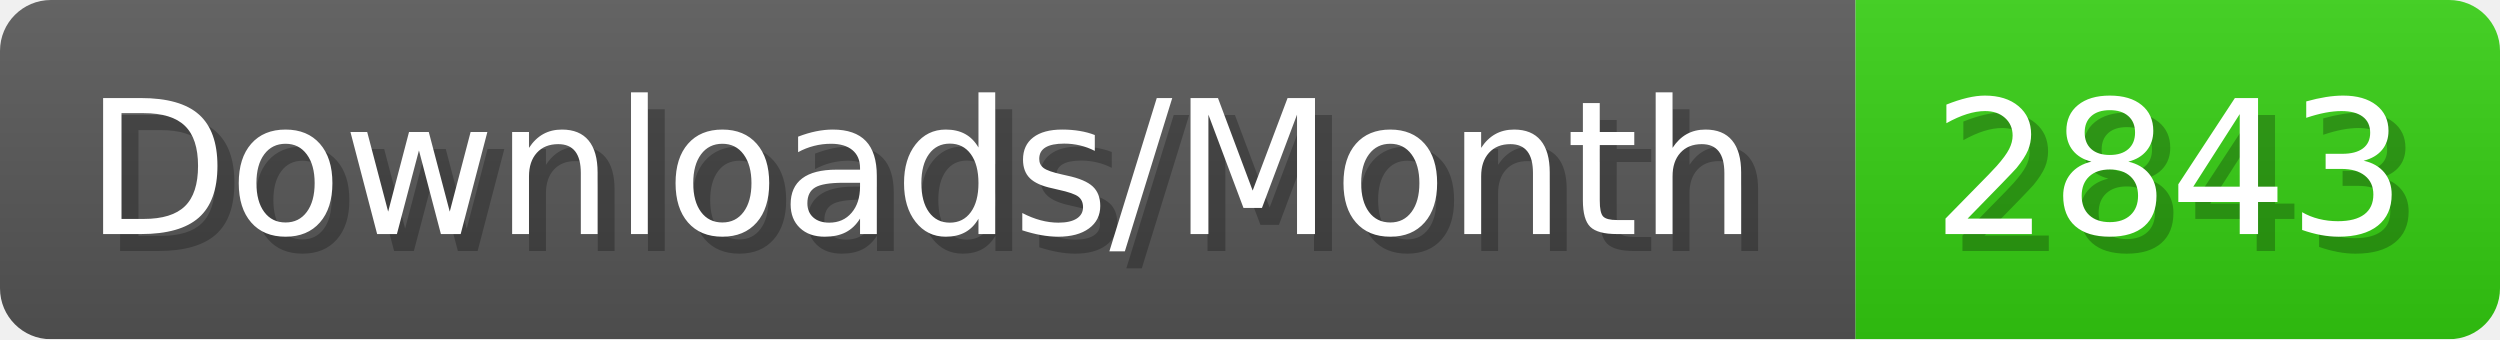
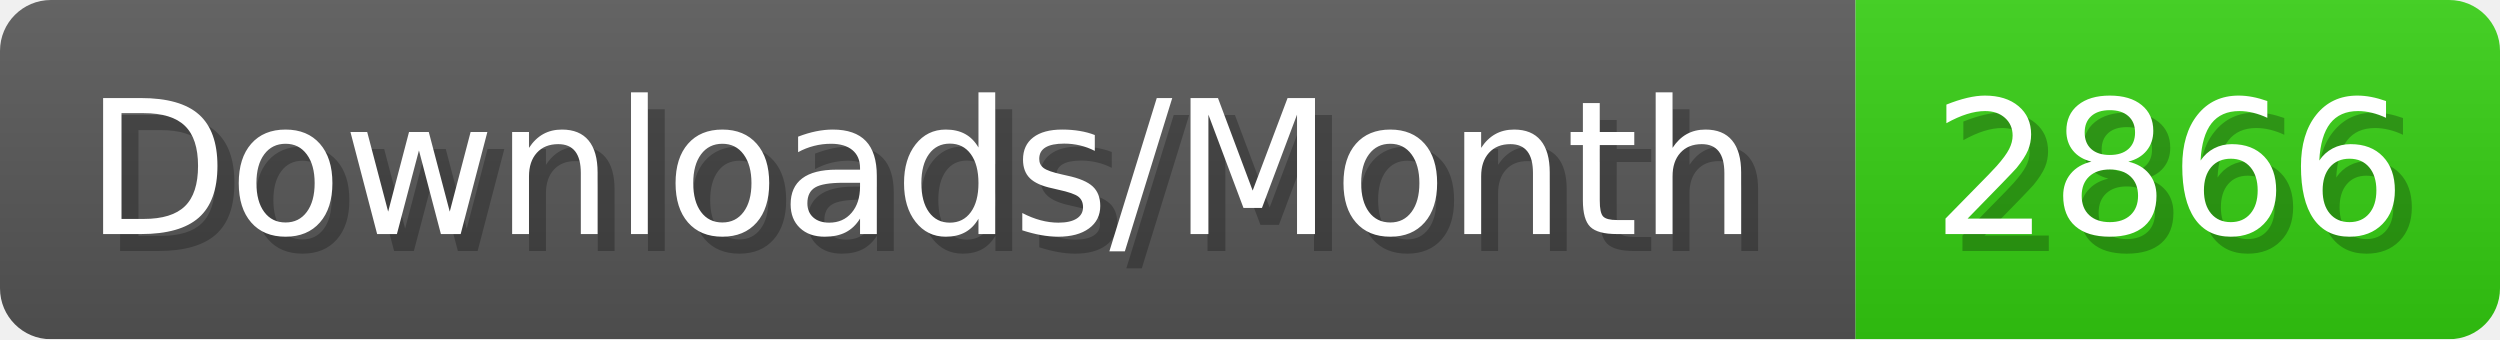
- <svg xmlns="http://www.w3.org/2000/svg" width="147.4" height="20" viewBox="0 0 1474 200" role="img" aria-label="Downloads/Month: 2843">
+ <svg xmlns="http://www.w3.org/2000/svg" width="147.4" height="20" viewBox="0 0 1474 200" role="img" aria-label="Downloads/Month: 2866">
  <linearGradient id="YlXUI" x2="0" y2="100%">
    <stop offset="0" stop-opacity=".1" stop-color="#EEE" />
    <stop offset="1" stop-opacity=".1" />
  </linearGradient>
  <mask id="JHhop">
    <rect width="1474" height="200" rx="30" fill="#FFF" />
  </mask>
  <g mask="url(#JHhop)">
    <rect width="1094" height="200" fill="#555" />
    <rect width="380" height="200" fill="#3C1" x="1094" />
    <rect width="1474" height="200" fill="url(#YlXUI)" />
  </g>
  <g aria-hidden="true" fill="#fff" text-anchor="start" font-family="Verdana,DejaVu Sans,sans-serif" font-size="110">
    <text x="60" y="148" textLength="994" fill="#000" opacity="0.25">Downloads/Month</text>
    <text x="50" y="138" textLength="994">Downloads/Month</text>
-     <text x="1149" y="148" textLength="280" fill="#000" opacity="0.25">2843</text>
-     <text x="1139" y="138" textLength="280">2843</text>
+     <text x="1149" y="148" textLength="280" fill="#000" opacity="0.25">2866</text>
+     <text x="1139" y="138" textLength="280">2866</text>
  </g>
</svg>
